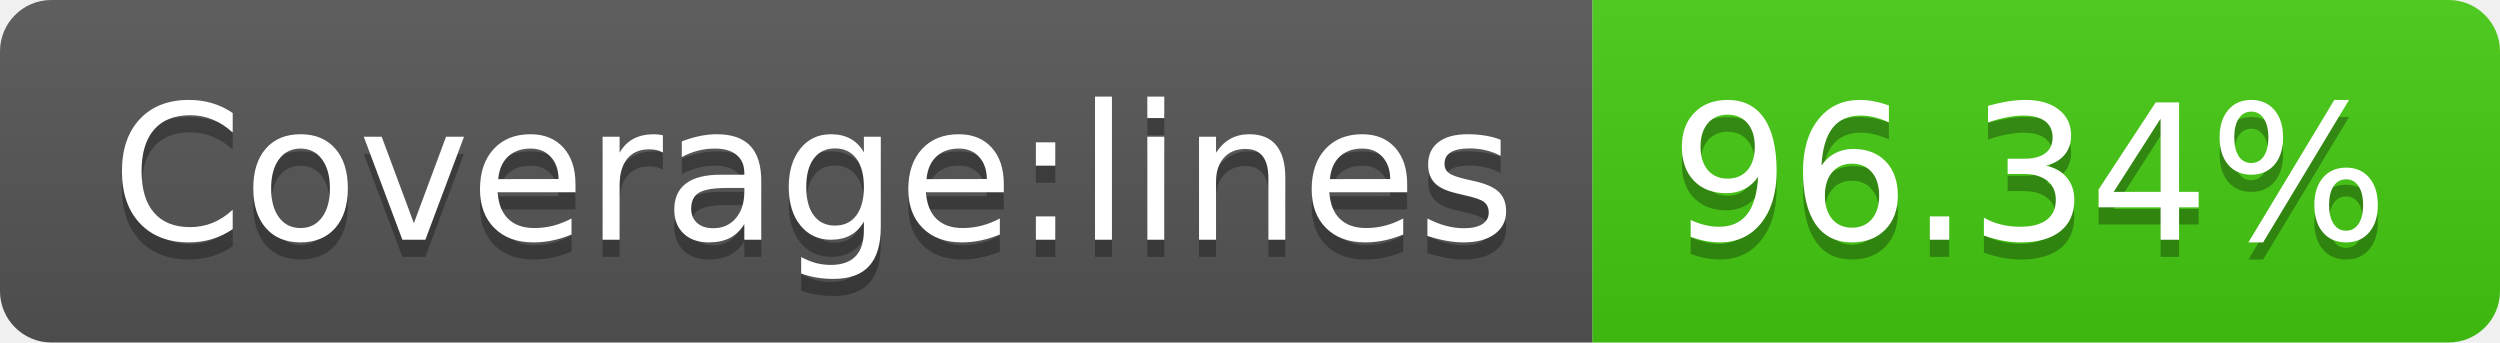
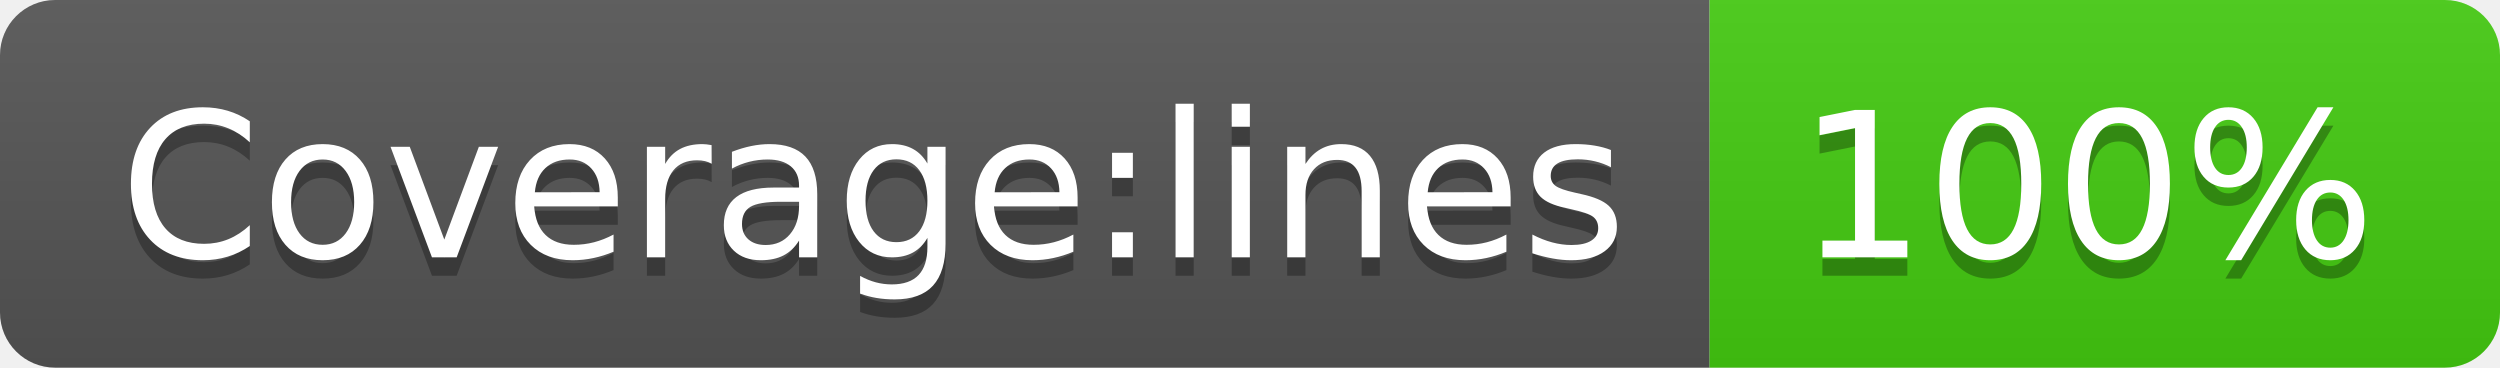
- <svg xmlns="http://www.w3.org/2000/svg" width="146" height="20" role="img" aria-label="Coverage:lines: 96.34%">
+ <svg xmlns="http://www.w3.org/2000/svg" width="136" height="20" role="img" aria-label="Coverage:lines: 100%">
  <linearGradient id="s" x2="0" y2="100%">
    <stop offset="0" stop-color="#bbb" stop-opacity=".1" />
    <stop offset="1" stop-opacity=".1" />
  </linearGradient>
  <clipPath id="r">
-     <rect width="146" height="20" rx="3" fill="#fff" />
+     <rect width="136" height="20" rx="3" fill="#fff" />
  </clipPath>
  <g clip-path="url(#r)">
    <rect width="93" height="20" fill="#555" />
-     <rect x="93" width="53" height="20" fill="#4c1" />
-     <rect width="146" height="20" fill="url(#s)" />
+     <rect x="93" width="43" height="20" fill="#4c1" />
+     <rect width="136" height="20" fill="url(#s)" />
  </g>
  <g fill="#fff" text-anchor="middle" font-family="Verdana,Geneva,DejaVu Sans,sans-serif" text-rendering="geometricPrecision" font-size="110">
    <text aria-hidden="true" x="475" y="150" fill="#010101" fill-opacity=".3" transform="scale(.1)" textLength="830">Coverage:lines</text>
    <text x="475" y="140" transform="scale(.1)" fill="#fff" textLength="830">Coverage:lines</text>
-     <text aria-hidden="true" x="1185" y="150" fill="#010101" fill-opacity=".3" transform="scale(.1)" textLength="430">96.34%</text>
-     <text x="1185" y="140" transform="scale(.1)" fill="#fff" textLength="430">96.34%</text>
+     <text aria-hidden="true" x="1135" y="150" fill="#010101" fill-opacity=".3" transform="scale(.1)" textLength="330">100%</text>
+     <text x="1135" y="140" transform="scale(.1)" fill="#fff" textLength="330">100%</text>
  </g>
</svg>
